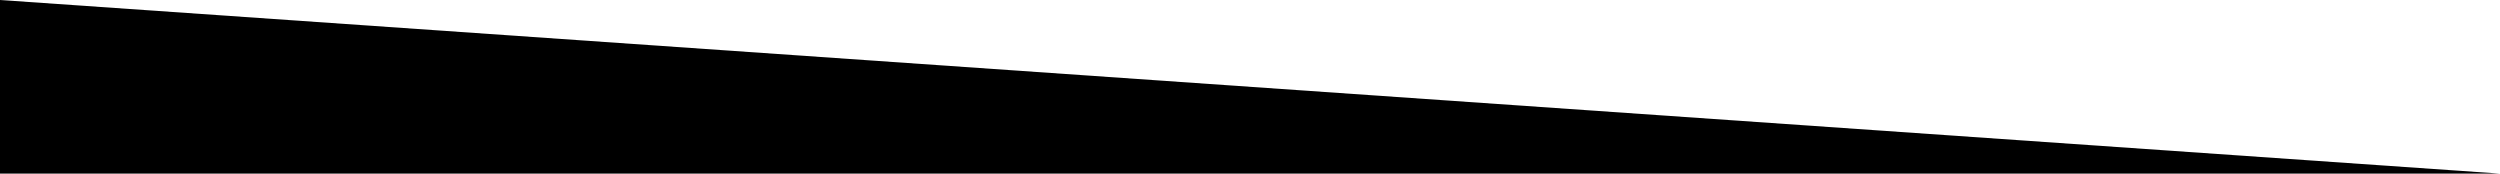
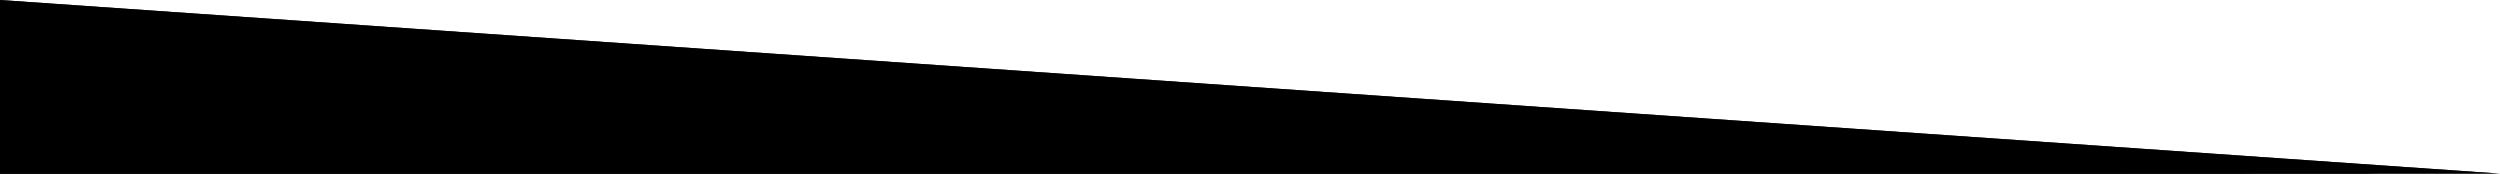
<svg xmlns="http://www.w3.org/2000/svg" width="1440" height="100" viewBox="0 0 1440 100" fill="none">
  <path d="M0 0L1440 100H0V0Z" fill="black" />
+   <path d="M0 0L1440 100H0V0Z" fill="black" opacity="0.8" />
+   <path d="M0 5L1440 105H0V5Z" fill="black" opacity="0.6" />
+   <path d="M0 10L1440 110H0V10Z" fill="black" opacity="0.4" />
+   <path d="M0 15L1440 115H0V15Z" fill="black" opacity="0.2" />
</svg>
